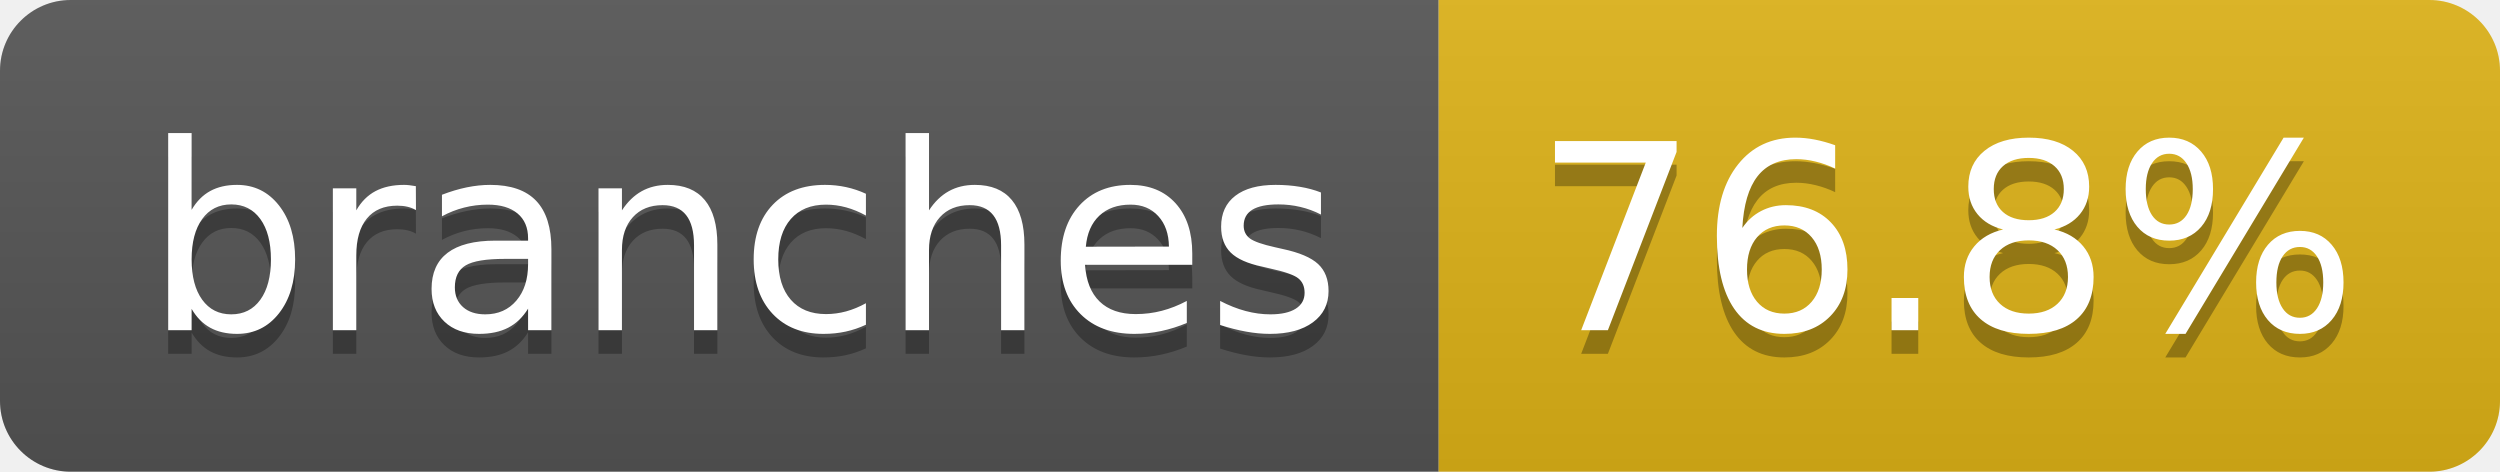
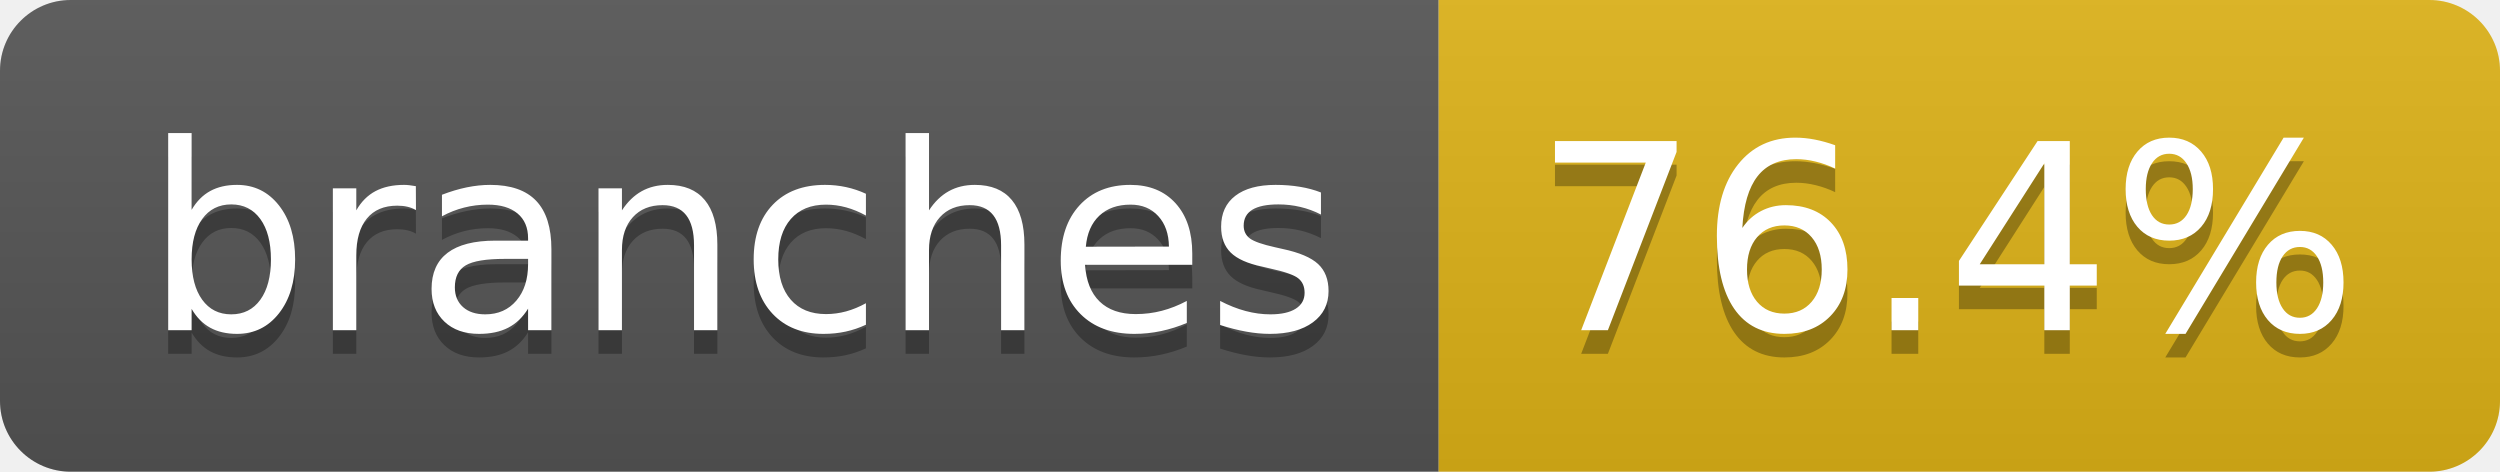
- <svg xmlns="http://www.w3.org/2000/svg" width="106" height="20" role="img" aria-label="branches: 76.8%">
+ <svg xmlns="http://www.w3.org/2000/svg" width="106" height="20" role="img" aria-label="branches: 76.4%">
  <linearGradient id="s" x2="0" y2="100%">
    <stop offset="0" stop-color="#bbb" stop-opacity=".1" />
    <stop offset="1" stop-opacity=".1" />
  </linearGradient>
  <clipPath id="r">
    <rect width="106" height="20" rx="3" fill="#fff" />
  </clipPath>
  <g clip-path="url(#r)">
    <rect width="61" height="20" fill="#555" />
    <rect x="61" width="45" height="20" fill="#dfb317" />
    <rect width="106" height="20" fill="url(#s)" />
  </g>
  <g fill="#fff" text-anchor="middle" font-family="Verdana,Geneva,DejaVu Sans,sans-serif" text-rendering="geometricPrecision" font-size="110">
    <text aria-hidden="true" x="315" y="150" fill="#010101" fill-opacity=".3" transform="scale(.1)" textLength="507">branches</text>
    <text x="315" y="140" transform="scale(.1)" fill="#fff" textLength="507">branches</text>
-     <text aria-hidden="true" x="825" y="150" fill="#010101" fill-opacity=".3" transform="scale(.1)" textLength="350">76.8%</text>
-     <text x="825" y="140" transform="scale(.1)" fill="#fff" textLength="350">76.8%</text>
+     <text aria-hidden="true" x="825" y="150" fill="#010101" fill-opacity=".3" transform="scale(.1)" textLength="350">76.4%</text>
+     <text x="825" y="140" transform="scale(.1)" fill="#fff" textLength="350">76.4%</text>
  </g>
</svg>
